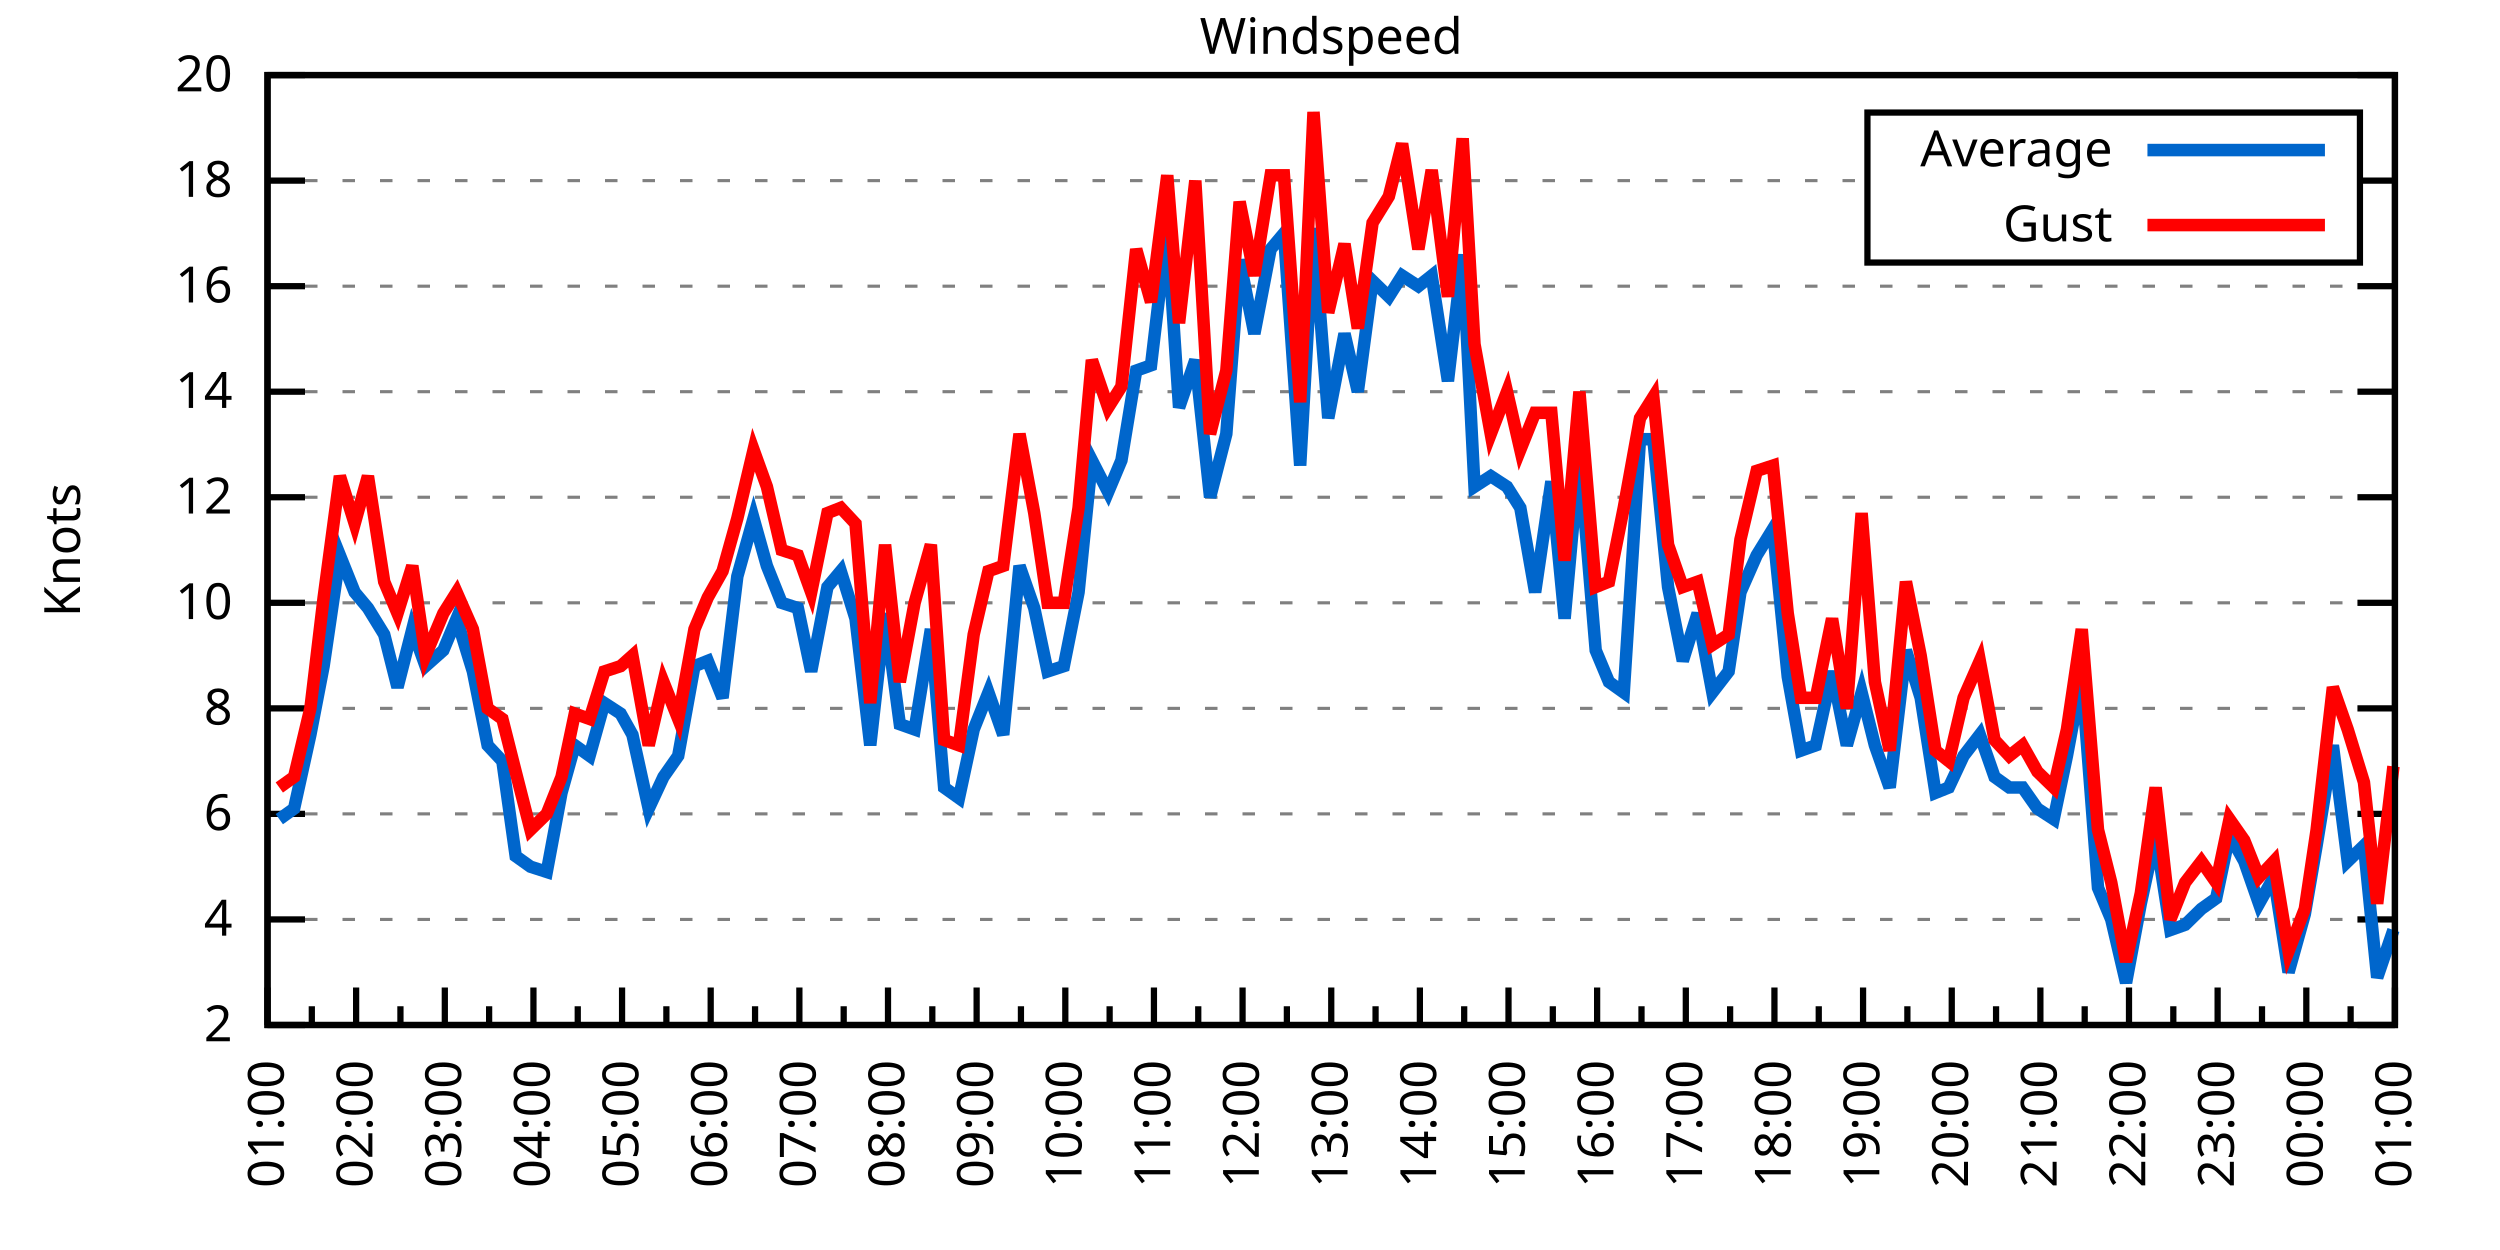
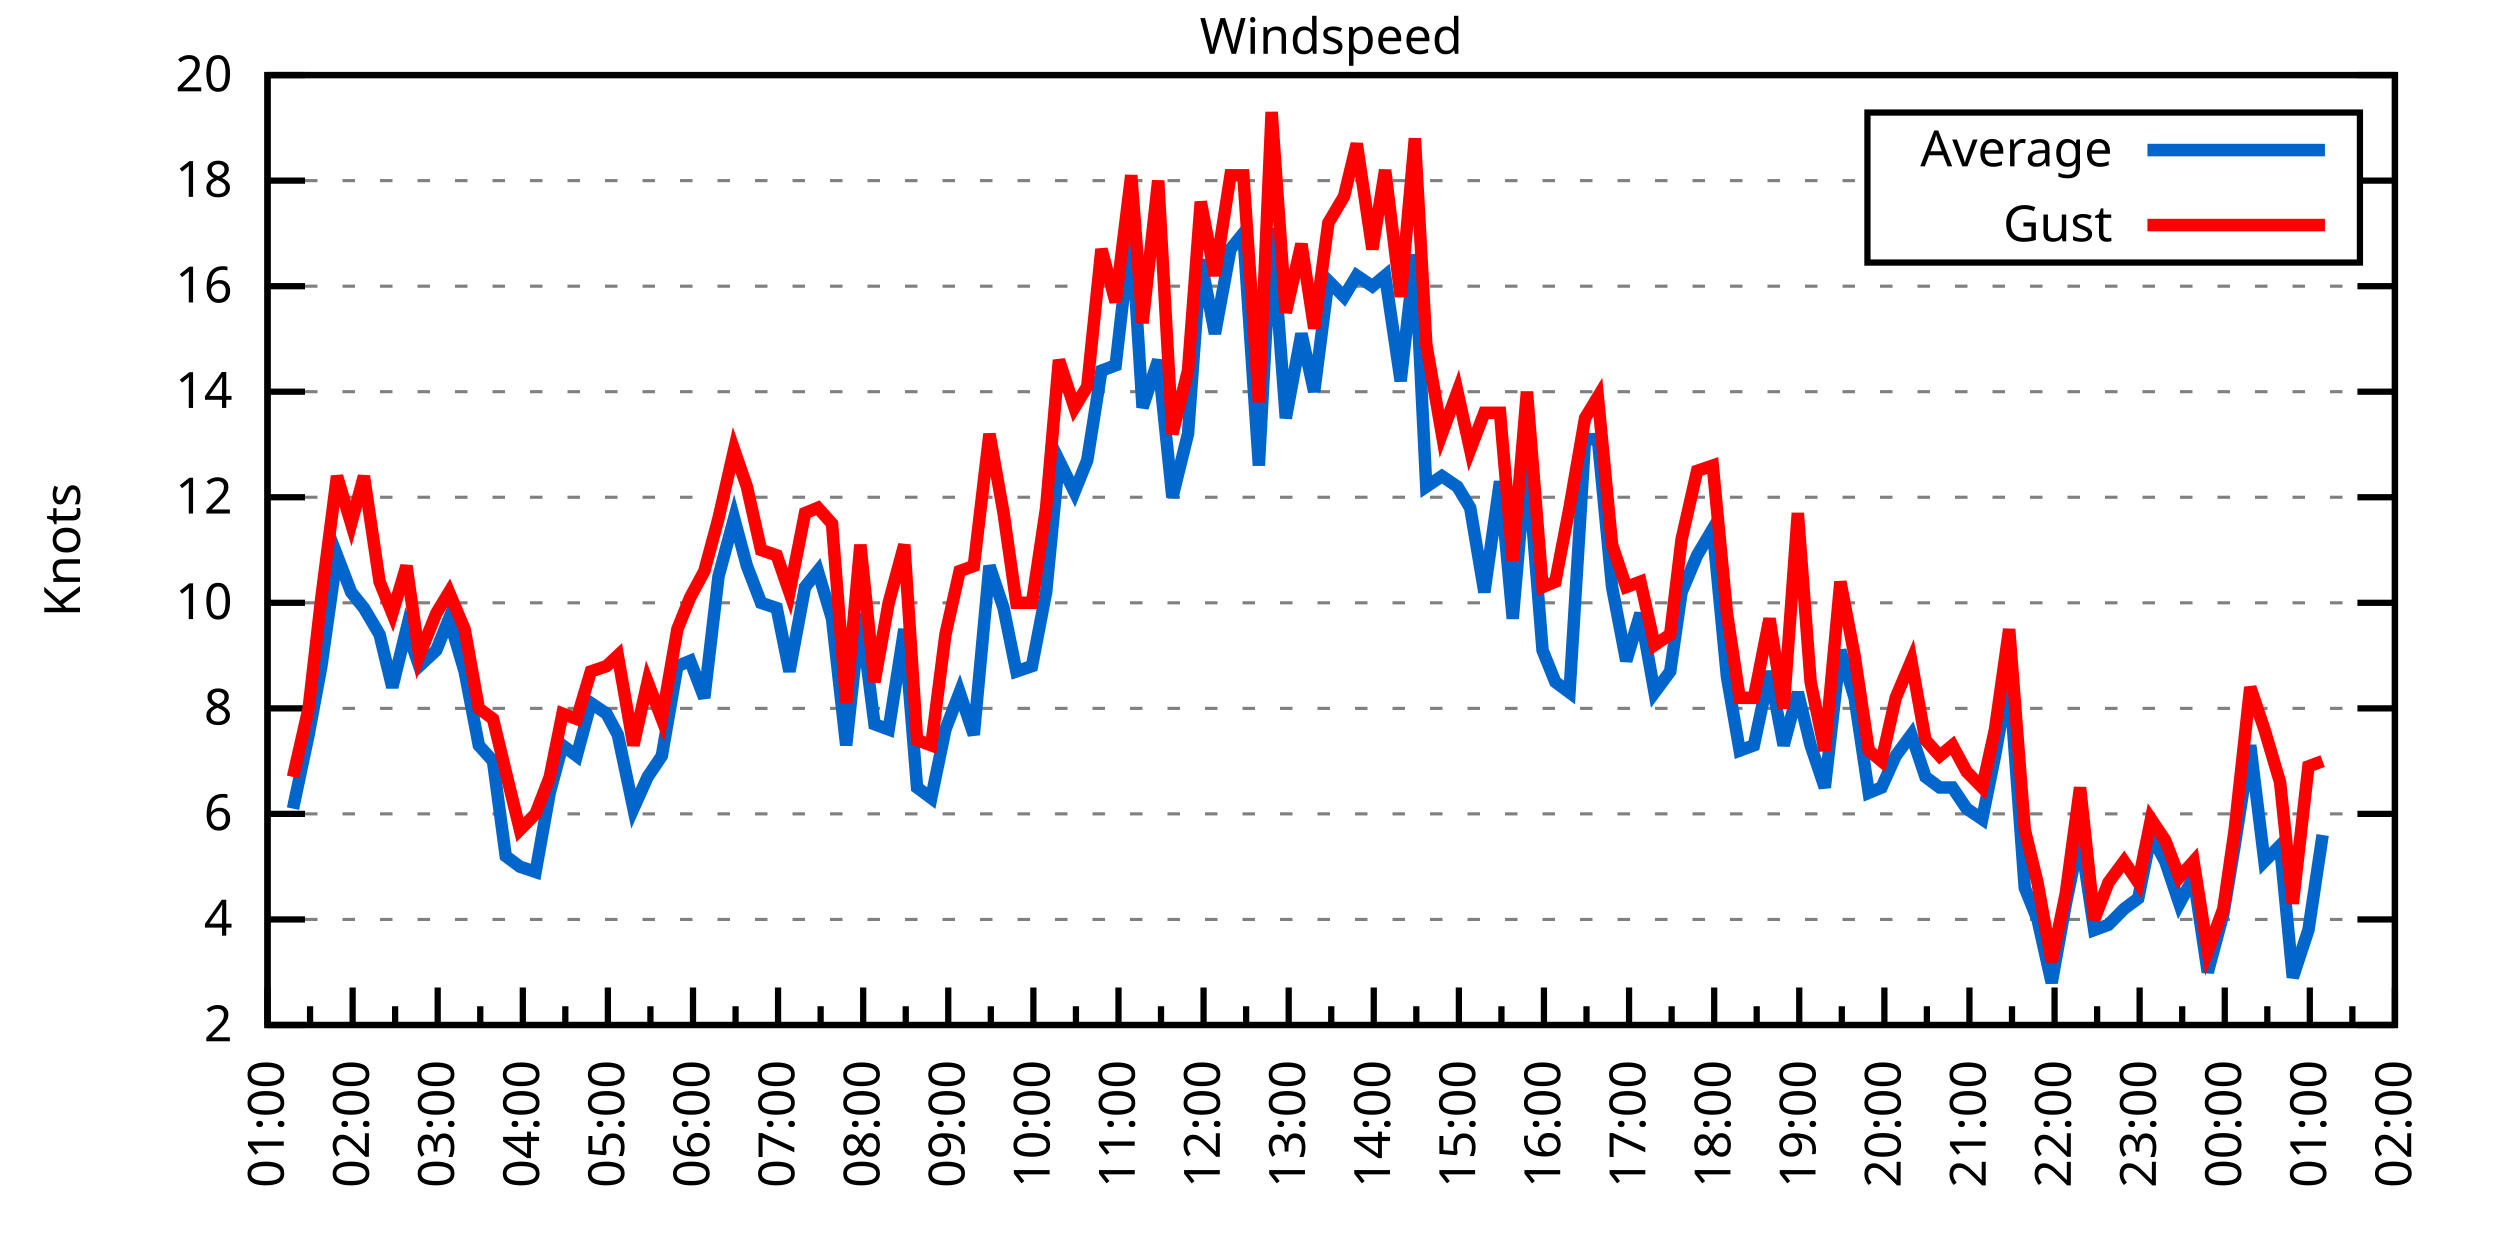
<svg xmlns="http://www.w3.org/2000/svg" xmlns:xlink="http://www.w3.org/1999/xlink" width="400" height="200" viewBox="0 0 400 200">
  <g id="gnuplot_canvas">
    <rect x="0" y="0" width="400" height="200" fill="none" />
    <defs>
      <circle id="gpDot" r="0.5" stroke-width="0.5" stroke="currentColor" />
      <path id="gpPt0" stroke-width="0.333" stroke="currentColor" d="M-1,0 h2 M0,-1 v2" />
      <path id="gpPt1" stroke-width="0.333" stroke="currentColor" d="M-1,-1 L1,1 M1,-1 L-1,1" />
      <path id="gpPt2" stroke-width="0.333" stroke="currentColor" d="M-1,0 L1,0 M0,-1 L0,1 M-1,-1 L1,1 M-1,1 L1,-1" />
      <rect id="gpPt3" stroke-width="0.333" stroke="currentColor" x="-1" y="-1" width="2" height="2" />
      <rect id="gpPt4" stroke-width="0.333" stroke="currentColor" fill="currentColor" x="-1" y="-1" width="2" height="2" />
      <circle id="gpPt5" stroke-width="0.333" stroke="currentColor" cx="0" cy="0" r="1" />
      <use xlink:href="#gpPt5" id="gpPt6" fill="currentColor" stroke="none" />
      <path id="gpPt7" stroke-width="0.333" stroke="currentColor" d="M0,-1.33 L-1.33,0.67 L1.33,0.67 z" />
      <use xlink:href="#gpPt7" id="gpPt8" fill="currentColor" stroke="none" />
      <use xlink:href="#gpPt7" id="gpPt9" stroke="currentColor" transform="rotate(180)" />
      <use xlink:href="#gpPt9" id="gpPt10" fill="currentColor" stroke="none" />
      <use xlink:href="#gpPt3" id="gpPt11" stroke="currentColor" transform="rotate(45)" />
      <use xlink:href="#gpPt11" id="gpPt12" fill="currentColor" stroke="none" />
      <path id="gpPt13" stroke-width="0.333" stroke="currentColor" d="M0,1.330 L1.265,0.411 L0.782,-1.067 L-0.782,-1.076 L-1.265,0.411 z" />
      <use xlink:href="#gpPt13" id="gpPt14" fill="currentColor" stroke="none" />
      <filter id="textbox" filterUnits="objectBoundingBox" x="0" y="0" height="1" width="1">
        <feFlood flood-color="white" flood-opacity="1" result="bgnd" />
        <feComposite in="SourceGraphic" in2="bgnd" operator="atop" />
      </filter>
      <filter id="greybox" filterUnits="objectBoundingBox" x="0" y="0" height="1" width="1">
        <feFlood flood-color="lightgrey" flood-opacity="1" result="grey" />
        <feComposite in="SourceGraphic" in2="grey" operator="atop" />
      </filter>
    </defs>
    <g fill="none" color="white" stroke="currentColor" stroke-width="1.00" stroke-linecap="butt" stroke-linejoin="miter">
</g>
    <g fill="none" color="black" stroke="currentColor" stroke-width="1.00" stroke-linecap="butt" stroke-linejoin="miter">
      <g stroke="none" shape-rendering="crispEdges">
        <polygon fill="rgb(255, 255, 255)" points="42.80,164.00 383.18,164.00 383.18,12.02 42.80,12.02 " />
      </g>
    </g>
    <g fill="none" color="black" stroke="currentColor" stroke-width="1.00" stroke-linecap="butt" stroke-linejoin="miter">
</g>
    <g fill="none" color="black" stroke="black" stroke-width="0.50" stroke-linecap="butt" stroke-linejoin="miter">
</g>
    <g fill="none" color="gray" stroke="currentColor" stroke-width="0.50" stroke-linecap="butt" stroke-linejoin="miter">
      <path stroke="gray" stroke-dasharray="2,4" class="gridline" d="M42.80,164.00 L383.19,164.00  " />
    </g>
    <g fill="none" color="gray" stroke="gray" stroke-width="1.00" stroke-linecap="butt" stroke-linejoin="miter">
</g>
    <g fill="none" color="black" stroke="currentColor" stroke-width="1.00" stroke-linecap="butt" stroke-linejoin="miter">
      <path stroke="black" d="M42.80,164.00 L48.80,164.00 M383.19,164.00 L377.19,164.00  " />
      <g transform="translate(37.20,166.60)" stroke="none" fill="black" font-family="Sans" font-size="8.00" text-anchor="end">
        <text>
          <tspan font-family="Sans"> 2</tspan>
        </text>
      </g>
    </g>
    <g fill="none" color="black" stroke="currentColor" stroke-width="1.00" stroke-linecap="butt" stroke-linejoin="miter">
</g>
    <g fill="none" color="black" stroke="black" stroke-width="0.50" stroke-linecap="butt" stroke-linejoin="miter">
</g>
    <g fill="none" color="gray" stroke="currentColor" stroke-width="0.50" stroke-linecap="butt" stroke-linejoin="miter">
      <path stroke="gray" stroke-dasharray="2,4" class="gridline" d="M42.80,147.11 L383.19,147.11  " />
    </g>
    <g fill="none" color="gray" stroke="gray" stroke-width="1.00" stroke-linecap="butt" stroke-linejoin="miter">
</g>
    <g fill="none" color="black" stroke="currentColor" stroke-width="1.00" stroke-linecap="butt" stroke-linejoin="miter">
      <path stroke="black" d="M42.80,147.11 L48.80,147.11 M383.19,147.11 L377.19,147.11  " />
      <g transform="translate(37.20,149.71)" stroke="none" fill="black" font-family="Sans" font-size="8.00" text-anchor="end">
        <text>
          <tspan font-family="Sans"> 4</tspan>
        </text>
      </g>
    </g>
    <g fill="none" color="black" stroke="currentColor" stroke-width="1.00" stroke-linecap="butt" stroke-linejoin="miter">
</g>
    <g fill="none" color="black" stroke="black" stroke-width="0.50" stroke-linecap="butt" stroke-linejoin="miter">
</g>
    <g fill="none" color="gray" stroke="currentColor" stroke-width="0.50" stroke-linecap="butt" stroke-linejoin="miter">
      <path stroke="gray" stroke-dasharray="2,4" class="gridline" d="M42.80,130.22 L383.19,130.22  " />
    </g>
    <g fill="none" color="gray" stroke="gray" stroke-width="1.00" stroke-linecap="butt" stroke-linejoin="miter">
</g>
    <g fill="none" color="black" stroke="currentColor" stroke-width="1.00" stroke-linecap="butt" stroke-linejoin="miter">
      <path stroke="black" d="M42.80,130.22 L48.80,130.22 M383.19,130.22 L377.19,130.22  " />
      <g transform="translate(37.20,132.82)" stroke="none" fill="black" font-family="Sans" font-size="8.00" text-anchor="end">
        <text>
          <tspan font-family="Sans"> 6</tspan>
        </text>
      </g>
    </g>
    <g fill="none" color="black" stroke="currentColor" stroke-width="1.00" stroke-linecap="butt" stroke-linejoin="miter">
</g>
    <g fill="none" color="black" stroke="black" stroke-width="0.50" stroke-linecap="butt" stroke-linejoin="miter">
</g>
    <g fill="none" color="gray" stroke="currentColor" stroke-width="0.50" stroke-linecap="butt" stroke-linejoin="miter">
      <path stroke="gray" stroke-dasharray="2,4" class="gridline" d="M42.80,113.34 L383.19,113.34  " />
    </g>
    <g fill="none" color="gray" stroke="gray" stroke-width="1.00" stroke-linecap="butt" stroke-linejoin="miter">
</g>
    <g fill="none" color="black" stroke="currentColor" stroke-width="1.00" stroke-linecap="butt" stroke-linejoin="miter">
      <path stroke="black" d="M42.80,113.34 L48.80,113.34 M383.19,113.34 L377.19,113.34  " />
      <g transform="translate(37.20,115.94)" stroke="none" fill="black" font-family="Sans" font-size="8.00" text-anchor="end">
        <text>
          <tspan font-family="Sans"> 8</tspan>
        </text>
      </g>
    </g>
    <g fill="none" color="black" stroke="currentColor" stroke-width="1.00" stroke-linecap="butt" stroke-linejoin="miter">
</g>
    <g fill="none" color="black" stroke="black" stroke-width="0.50" stroke-linecap="butt" stroke-linejoin="miter">
</g>
    <g fill="none" color="gray" stroke="currentColor" stroke-width="0.50" stroke-linecap="butt" stroke-linejoin="miter">
      <path stroke="gray" stroke-dasharray="2,4" class="gridline" d="M42.80,96.45 L383.19,96.45  " />
    </g>
    <g fill="none" color="gray" stroke="gray" stroke-width="1.00" stroke-linecap="butt" stroke-linejoin="miter">
</g>
    <g fill="none" color="black" stroke="currentColor" stroke-width="1.00" stroke-linecap="butt" stroke-linejoin="miter">
      <path stroke="black" d="M42.80,96.45 L48.80,96.45 M383.19,96.45 L377.19,96.45  " />
      <g transform="translate(37.20,99.05)" stroke="none" fill="black" font-family="Sans" font-size="8.00" text-anchor="end">
        <text>
          <tspan font-family="Sans"> 10</tspan>
        </text>
      </g>
    </g>
    <g fill="none" color="black" stroke="currentColor" stroke-width="1.00" stroke-linecap="butt" stroke-linejoin="miter">
</g>
    <g fill="none" color="black" stroke="black" stroke-width="0.50" stroke-linecap="butt" stroke-linejoin="miter">
</g>
    <g fill="none" color="gray" stroke="currentColor" stroke-width="0.50" stroke-linecap="butt" stroke-linejoin="miter">
      <path stroke="gray" stroke-dasharray="2,4" class="gridline" d="M42.80,79.56 L383.19,79.56  " />
    </g>
    <g fill="none" color="gray" stroke="gray" stroke-width="1.00" stroke-linecap="butt" stroke-linejoin="miter">
</g>
    <g fill="none" color="black" stroke="currentColor" stroke-width="1.00" stroke-linecap="butt" stroke-linejoin="miter">
      <path stroke="black" d="M42.80,79.56 L48.80,79.56 M383.19,79.56 L377.19,79.56  " />
      <g transform="translate(37.20,82.16)" stroke="none" fill="black" font-family="Sans" font-size="8.00" text-anchor="end">
        <text>
          <tspan font-family="Sans"> 12</tspan>
        </text>
      </g>
    </g>
    <g fill="none" color="black" stroke="currentColor" stroke-width="1.00" stroke-linecap="butt" stroke-linejoin="miter">
</g>
    <g fill="none" color="black" stroke="black" stroke-width="0.50" stroke-linecap="butt" stroke-linejoin="miter">
</g>
    <g fill="none" color="gray" stroke="currentColor" stroke-width="0.50" stroke-linecap="butt" stroke-linejoin="miter">
      <path stroke="gray" stroke-dasharray="2,4" class="gridline" d="M42.80,62.67 L383.19,62.67  " />
    </g>
    <g fill="none" color="gray" stroke="gray" stroke-width="1.00" stroke-linecap="butt" stroke-linejoin="miter">
</g>
    <g fill="none" color="black" stroke="currentColor" stroke-width="1.00" stroke-linecap="butt" stroke-linejoin="miter">
      <path stroke="black" d="M42.80,62.67 L48.80,62.67 M383.19,62.67 L377.19,62.67  " />
      <g transform="translate(37.20,65.27)" stroke="none" fill="black" font-family="Sans" font-size="8.00" text-anchor="end">
        <text>
          <tspan font-family="Sans"> 14</tspan>
        </text>
      </g>
    </g>
    <g fill="none" color="black" stroke="currentColor" stroke-width="1.00" stroke-linecap="butt" stroke-linejoin="miter">
</g>
    <g fill="none" color="black" stroke="black" stroke-width="0.50" stroke-linecap="butt" stroke-linejoin="miter">
</g>
    <g fill="none" color="gray" stroke="currentColor" stroke-width="0.50" stroke-linecap="butt" stroke-linejoin="miter">
      <path stroke="gray" stroke-dasharray="2,4" class="gridline" d="M42.80,45.79 L383.19,45.79  " />
    </g>
    <g fill="none" color="gray" stroke="gray" stroke-width="1.00" stroke-linecap="butt" stroke-linejoin="miter">
</g>
    <g fill="none" color="black" stroke="currentColor" stroke-width="1.00" stroke-linecap="butt" stroke-linejoin="miter">
      <path stroke="black" d="M42.80,45.79 L48.80,45.79 M383.19,45.79 L377.19,45.79  " />
      <g transform="translate(37.20,48.39)" stroke="none" fill="black" font-family="Sans" font-size="8.00" text-anchor="end">
        <text>
          <tspan font-family="Sans"> 16</tspan>
        </text>
      </g>
    </g>
    <g fill="none" color="black" stroke="currentColor" stroke-width="1.00" stroke-linecap="butt" stroke-linejoin="miter">
</g>
    <g fill="none" color="black" stroke="black" stroke-width="0.50" stroke-linecap="butt" stroke-linejoin="miter">
</g>
    <g fill="none" color="gray" stroke="currentColor" stroke-width="0.50" stroke-linecap="butt" stroke-linejoin="miter">
      <path stroke="gray" stroke-dasharray="2,4" class="gridline" d="M42.80,28.90 L298.79,28.90 M377.59,28.90 L383.19,28.90  " />
    </g>
    <g fill="none" color="gray" stroke="gray" stroke-width="1.00" stroke-linecap="butt" stroke-linejoin="miter">
</g>
    <g fill="none" color="black" stroke="currentColor" stroke-width="1.00" stroke-linecap="butt" stroke-linejoin="miter">
      <path stroke="black" d="M42.80,28.90 L48.80,28.90 M383.19,28.90 L377.19,28.90  " />
      <g transform="translate(37.20,31.50)" stroke="none" fill="black" font-family="Sans" font-size="8.00" text-anchor="end">
        <text>
          <tspan font-family="Sans"> 18</tspan>
        </text>
      </g>
    </g>
    <g fill="none" color="black" stroke="currentColor" stroke-width="1.00" stroke-linecap="butt" stroke-linejoin="miter">
</g>
    <g fill="none" color="black" stroke="black" stroke-width="0.50" stroke-linecap="butt" stroke-linejoin="miter">
</g>
    <g fill="none" color="gray" stroke="currentColor" stroke-width="0.50" stroke-linecap="butt" stroke-linejoin="miter">
      <path stroke="gray" stroke-dasharray="2,4" class="gridline" d="M42.80,12.01 L383.19,12.01  " />
    </g>
    <g fill="none" color="gray" stroke="gray" stroke-width="1.00" stroke-linecap="butt" stroke-linejoin="miter">
</g>
    <g fill="none" color="black" stroke="currentColor" stroke-width="1.00" stroke-linecap="butt" stroke-linejoin="miter">
      <path stroke="black" d="M42.80,12.01 L48.80,12.01 M383.19,12.01 L377.19,12.01  " />
      <g transform="translate(37.20,14.61)" stroke="none" fill="black" font-family="Sans" font-size="8.00" text-anchor="end">
        <text>
          <tspan font-family="Sans"> 20</tspan>
        </text>
      </g>
    </g>
    <g fill="none" color="black" stroke="currentColor" stroke-width="1.00" stroke-linecap="butt" stroke-linejoin="miter">
      <path stroke="black" d="M42.80,164.00 L42.80,158.00  " />
      <g transform="translate(45.40,169.60) rotate(270)" stroke="none" fill="black" font-family="Sans" font-size="8.00" text-anchor="end">
        <text>
          <tspan font-family="Sans">01:00</tspan>
        </text>
      </g>
    </g>
    <g fill="none" color="black" stroke="currentColor" stroke-width="1.00" stroke-linecap="butt" stroke-linejoin="miter">
-       <path stroke="black" d="M49.89,164.00 L49.89,161.00 M56.98,164.00 L56.98,158.00  " />
-       <g transform="translate(59.58,169.60) rotate(270)" stroke="none" fill="black" font-family="Sans" font-size="8.00" text-anchor="end">
+       <path stroke="black" d="M49.61,164.00 L49.61,161.00 M56.42,164.00 L56.42,158.00  " />
+       <g transform="translate(59.02,169.60) rotate(270)" stroke="none" fill="black" font-family="Sans" font-size="8.00" text-anchor="end">
        <text>
          <tspan font-family="Sans">02:00</tspan>
        </text>
      </g>
    </g>
    <g fill="none" color="black" stroke="currentColor" stroke-width="1.00" stroke-linecap="butt" stroke-linejoin="miter">
-       <path stroke="black" d="M64.07,164.00 L64.07,161.00 M71.17,164.00 L71.17,158.00  " />
-       <g transform="translate(73.77,169.60) rotate(270)" stroke="none" fill="black" font-family="Sans" font-size="8.00" text-anchor="end">
+       <path stroke="black" d="M63.22,164.00 L63.22,161.00 M70.03,164.00 L70.03,158.00  " />
+       <g transform="translate(72.63,169.60) rotate(270)" stroke="none" fill="black" font-family="Sans" font-size="8.00" text-anchor="end">
        <text>
          <tspan font-family="Sans">03:00</tspan>
        </text>
      </g>
    </g>
    <g fill="none" color="black" stroke="currentColor" stroke-width="1.00" stroke-linecap="butt" stroke-linejoin="miter">
-       <path stroke="black" d="M78.26,164.00 L78.26,161.00 M85.35,164.00 L85.35,158.00  " />
-       <g transform="translate(87.95,169.60) rotate(270)" stroke="none" fill="black" font-family="Sans" font-size="8.00" text-anchor="end">
+       <path stroke="black" d="M76.84,164.00 L76.84,161.00 M83.65,164.00 L83.65,158.00  " />
+       <g transform="translate(86.25,169.60) rotate(270)" stroke="none" fill="black" font-family="Sans" font-size="8.00" text-anchor="end">
        <text>
          <tspan font-family="Sans">04:00</tspan>
        </text>
      </g>
    </g>
    <g fill="none" color="black" stroke="currentColor" stroke-width="1.00" stroke-linecap="butt" stroke-linejoin="miter">
-       <path stroke="black" d="M92.44,164.00 L92.44,161.00 M99.53,164.00 L99.53,158.00  " />
-       <g transform="translate(102.13,169.60) rotate(270)" stroke="none" fill="black" font-family="Sans" font-size="8.00" text-anchor="end">
+       <path stroke="black" d="M90.45,164.00 L90.45,161.00 M97.26,164.00 L97.26,158.00  " />
+       <g transform="translate(99.86,169.60) rotate(270)" stroke="none" fill="black" font-family="Sans" font-size="8.00" text-anchor="end">
        <text>
          <tspan font-family="Sans">05:00</tspan>
        </text>
      </g>
    </g>
    <g fill="none" color="black" stroke="currentColor" stroke-width="1.00" stroke-linecap="butt" stroke-linejoin="miter">
-       <path stroke="black" d="M106.62,164.00 L106.62,161.00 M113.71,164.00 L113.71,158.00  " />
-       <g transform="translate(116.31,169.60) rotate(270)" stroke="none" fill="black" font-family="Sans" font-size="8.00" text-anchor="end">
+       <path stroke="black" d="M104.07,164.00 L104.07,161.00 M110.88,164.00 L110.88,158.00  " />
+       <g transform="translate(113.48,169.60) rotate(270)" stroke="none" fill="black" font-family="Sans" font-size="8.00" text-anchor="end">
        <text>
          <tspan font-family="Sans">06:00</tspan>
        </text>
      </g>
    </g>
    <g fill="none" color="black" stroke="currentColor" stroke-width="1.00" stroke-linecap="butt" stroke-linejoin="miter">
-       <path stroke="black" d="M120.81,164.00 L120.81,161.00 M127.90,164.00 L127.90,158.00  " />
-       <g transform="translate(130.50,169.60) rotate(270)" stroke="none" fill="black" font-family="Sans" font-size="8.00" text-anchor="end">
+       <path stroke="black" d="M117.69,164.00 L117.69,161.00 M124.49,164.00 L124.49,158.00  " />
+       <g transform="translate(127.09,169.60) rotate(270)" stroke="none" fill="black" font-family="Sans" font-size="8.00" text-anchor="end">
        <text>
          <tspan font-family="Sans">07:00</tspan>
        </text>
      </g>
    </g>
    <g fill="none" color="black" stroke="currentColor" stroke-width="1.00" stroke-linecap="butt" stroke-linejoin="miter">
-       <path stroke="black" d="M134.99,164.00 L134.99,161.00 M142.08,164.00 L142.08,158.00  " />
-       <g transform="translate(144.68,169.60) rotate(270)" stroke="none" fill="black" font-family="Sans" font-size="8.00" text-anchor="end">
+       <path stroke="black" d="M131.30,164.00 L131.30,161.00 M138.11,164.00 L138.11,158.00  " />
+       <g transform="translate(140.71,169.60) rotate(270)" stroke="none" fill="black" font-family="Sans" font-size="8.00" text-anchor="end">
        <text>
          <tspan font-family="Sans">08:00</tspan>
        </text>
      </g>
    </g>
    <g fill="none" color="black" stroke="currentColor" stroke-width="1.00" stroke-linecap="butt" stroke-linejoin="miter">
-       <path stroke="black" d="M149.17,164.00 L149.17,161.00 M156.26,164.00 L156.26,158.00  " />
-       <g transform="translate(158.86,169.60) rotate(270)" stroke="none" fill="black" font-family="Sans" font-size="8.00" text-anchor="end">
+       <path stroke="black" d="M144.92,164.00 L144.92,161.00 M151.72,164.00 L151.72,158.00  " />
+       <g transform="translate(154.32,169.60) rotate(270)" stroke="none" fill="black" font-family="Sans" font-size="8.00" text-anchor="end">
        <text>
          <tspan font-family="Sans">09:00</tspan>
        </text>
      </g>
    </g>
    <g fill="none" color="black" stroke="currentColor" stroke-width="1.00" stroke-linecap="butt" stroke-linejoin="miter">
-       <path stroke="black" d="M163.35,164.00 L163.35,161.00 M170.45,164.00 L170.45,158.00  " />
-       <g transform="translate(173.05,169.60) rotate(270)" stroke="none" fill="black" font-family="Sans" font-size="8.00" text-anchor="end">
+       <path stroke="black" d="M158.53,164.00 L158.53,161.00 M165.34,164.00 L165.34,158.00  " />
+       <g transform="translate(167.94,169.60) rotate(270)" stroke="none" fill="black" font-family="Sans" font-size="8.00" text-anchor="end">
        <text>
          <tspan font-family="Sans">10:00</tspan>
        </text>
      </g>
    </g>
    <g fill="none" color="black" stroke="currentColor" stroke-width="1.00" stroke-linecap="butt" stroke-linejoin="miter">
-       <path stroke="black" d="M177.54,164.00 L177.54,161.00 M184.63,164.00 L184.63,158.00  " />
-       <g transform="translate(187.23,169.60) rotate(270)" stroke="none" fill="black" font-family="Sans" font-size="8.00" text-anchor="end">
+       <path stroke="black" d="M172.15,164.00 L172.15,161.00 M178.96,164.00 L178.96,158.00  " />
+       <g transform="translate(181.56,169.60) rotate(270)" stroke="none" fill="black" font-family="Sans" font-size="8.00" text-anchor="end">
        <text>
          <tspan font-family="Sans">11:00</tspan>
        </text>
      </g>
    </g>
    <g fill="none" color="black" stroke="currentColor" stroke-width="1.00" stroke-linecap="butt" stroke-linejoin="miter">
-       <path stroke="black" d="M191.72,164.00 L191.72,161.00 M198.81,164.00 L198.81,158.00  " />
-       <g transform="translate(201.41,169.60) rotate(270)" stroke="none" fill="black" font-family="Sans" font-size="8.00" text-anchor="end">
+       <path stroke="black" d="M185.76,164.00 L185.76,161.00 M192.57,164.00 L192.57,158.00  " />
+       <g transform="translate(195.17,169.60) rotate(270)" stroke="none" fill="black" font-family="Sans" font-size="8.00" text-anchor="end">
        <text>
          <tspan font-family="Sans">12:00</tspan>
        </text>
      </g>
    </g>
    <g fill="none" color="black" stroke="currentColor" stroke-width="1.00" stroke-linecap="butt" stroke-linejoin="miter">
-       <path stroke="black" d="M205.90,164.00 L205.90,161.00 M213.00,164.00 L213.00,158.00  " />
-       <g transform="translate(215.60,169.60) rotate(270)" stroke="none" fill="black" font-family="Sans" font-size="8.00" text-anchor="end">
+       <path stroke="black" d="M199.38,164.00 L199.38,161.00 M206.19,164.00 L206.19,158.00  " />
+       <g transform="translate(208.79,169.60) rotate(270)" stroke="none" fill="black" font-family="Sans" font-size="8.00" text-anchor="end">
        <text>
          <tspan font-family="Sans">13:00</tspan>
        </text>
      </g>
    </g>
    <g fill="none" color="black" stroke="currentColor" stroke-width="1.00" stroke-linecap="butt" stroke-linejoin="miter">
-       <path stroke="black" d="M220.09,164.00 L220.09,161.00 M227.18,164.00 L227.18,158.00  " />
-       <g transform="translate(229.78,169.60) rotate(270)" stroke="none" fill="black" font-family="Sans" font-size="8.00" text-anchor="end">
+       <path stroke="black" d="M213.00,164.00 L213.00,161.00 M219.80,164.00 L219.80,158.00  " />
+       <g transform="translate(222.40,169.60) rotate(270)" stroke="none" fill="black" font-family="Sans" font-size="8.00" text-anchor="end">
        <text>
          <tspan font-family="Sans">14:00</tspan>
        </text>
      </g>
    </g>
    <g fill="none" color="black" stroke="currentColor" stroke-width="1.00" stroke-linecap="butt" stroke-linejoin="miter">
-       <path stroke="black" d="M234.27,164.00 L234.27,161.00 M241.36,164.00 L241.36,158.00  " />
-       <g transform="translate(243.96,169.60) rotate(270)" stroke="none" fill="black" font-family="Sans" font-size="8.00" text-anchor="end">
+       <path stroke="black" d="M226.61,164.00 L226.61,161.00 M233.42,164.00 L233.42,158.00  " />
+       <g transform="translate(236.02,169.60) rotate(270)" stroke="none" fill="black" font-family="Sans" font-size="8.00" text-anchor="end">
        <text>
          <tspan font-family="Sans">15:00</tspan>
        </text>
      </g>
    </g>
    <g fill="none" color="black" stroke="currentColor" stroke-width="1.00" stroke-linecap="butt" stroke-linejoin="miter">
-       <path stroke="black" d="M248.45,164.00 L248.45,161.00 M255.54,164.00 L255.54,158.00  " />
-       <g transform="translate(258.14,169.60) rotate(270)" stroke="none" fill="black" font-family="Sans" font-size="8.00" text-anchor="end">
+       <path stroke="black" d="M240.23,164.00 L240.23,161.00 M247.03,164.00 L247.03,158.00  " />
+       <g transform="translate(249.63,169.60) rotate(270)" stroke="none" fill="black" font-family="Sans" font-size="8.00" text-anchor="end">
        <text>
          <tspan font-family="Sans">16:00</tspan>
        </text>
      </g>
    </g>
    <g fill="none" color="black" stroke="currentColor" stroke-width="1.00" stroke-linecap="butt" stroke-linejoin="miter">
-       <path stroke="black" d="M262.64,164.00 L262.64,161.00 M269.73,164.00 L269.73,158.00  " />
-       <g transform="translate(272.33,169.60) rotate(270)" stroke="none" fill="black" font-family="Sans" font-size="8.00" text-anchor="end">
+       <path stroke="black" d="M253.84,164.00 L253.84,161.00 M260.65,164.00 L260.65,158.00  " />
+       <g transform="translate(263.25,169.60) rotate(270)" stroke="none" fill="black" font-family="Sans" font-size="8.00" text-anchor="end">
        <text>
          <tspan font-family="Sans">17:00</tspan>
        </text>
      </g>
    </g>
    <g fill="none" color="black" stroke="currentColor" stroke-width="1.00" stroke-linecap="butt" stroke-linejoin="miter">
-       <path stroke="black" d="M276.82,164.00 L276.82,161.00 M283.91,164.00 L283.91,158.00  " />
-       <g transform="translate(286.51,169.60) rotate(270)" stroke="none" fill="black" font-family="Sans" font-size="8.00" text-anchor="end">
+       <path stroke="black" d="M267.46,164.00 L267.46,161.00 M274.27,164.00 L274.27,158.00  " />
+       <g transform="translate(276.87,169.60) rotate(270)" stroke="none" fill="black" font-family="Sans" font-size="8.00" text-anchor="end">
        <text>
          <tspan font-family="Sans">18:00</tspan>
        </text>
      </g>
    </g>
    <g fill="none" color="black" stroke="currentColor" stroke-width="1.00" stroke-linecap="butt" stroke-linejoin="miter">
-       <path stroke="black" d="M291.00,164.00 L291.00,161.00 M298.09,164.00 L298.09,158.00  " />
-       <g transform="translate(300.69,169.60) rotate(270)" stroke="none" fill="black" font-family="Sans" font-size="8.00" text-anchor="end">
+       <path stroke="black" d="M281.07,164.00 L281.07,161.00 M287.88,164.00 L287.88,158.00  " />
+       <g transform="translate(290.48,169.60) rotate(270)" stroke="none" fill="black" font-family="Sans" font-size="8.00" text-anchor="end">
        <text>
          <tspan font-family="Sans">19:00</tspan>
        </text>
      </g>
    </g>
    <g fill="none" color="black" stroke="currentColor" stroke-width="1.00" stroke-linecap="butt" stroke-linejoin="miter">
-       <path stroke="black" d="M305.18,164.00 L305.18,161.00 M312.28,164.00 L312.28,158.00  " />
-       <g transform="translate(314.88,169.60) rotate(270)" stroke="none" fill="black" font-family="Sans" font-size="8.00" text-anchor="end">
+       <path stroke="black" d="M294.69,164.00 L294.69,161.00 M301.50,164.00 L301.50,158.00  " />
+       <g transform="translate(304.10,169.60) rotate(270)" stroke="none" fill="black" font-family="Sans" font-size="8.00" text-anchor="end">
        <text>
          <tspan font-family="Sans">20:00</tspan>
        </text>
      </g>
    </g>
    <g fill="none" color="black" stroke="currentColor" stroke-width="1.00" stroke-linecap="butt" stroke-linejoin="miter">
-       <path stroke="black" d="M319.37,164.00 L319.37,161.00 M326.46,164.00 L326.46,158.00  " />
-       <g transform="translate(329.06,169.60) rotate(270)" stroke="none" fill="black" font-family="Sans" font-size="8.00" text-anchor="end">
+       <path stroke="black" d="M308.30,164.00 L308.30,161.00 M315.11,164.00 L315.11,158.00  " />
+       <g transform="translate(317.71,169.60) rotate(270)" stroke="none" fill="black" font-family="Sans" font-size="8.00" text-anchor="end">
        <text>
          <tspan font-family="Sans">21:00</tspan>
        </text>
      </g>
    </g>
    <g fill="none" color="black" stroke="currentColor" stroke-width="1.00" stroke-linecap="butt" stroke-linejoin="miter">
-       <path stroke="black" d="M333.55,164.00 L333.55,161.00 M340.64,164.00 L340.64,158.00  " />
-       <g transform="translate(343.24,169.60) rotate(270)" stroke="none" fill="black" font-family="Sans" font-size="8.00" text-anchor="end">
+       <path stroke="black" d="M321.92,164.00 L321.92,161.00 M328.73,164.00 L328.73,158.00  " />
+       <g transform="translate(331.33,169.60) rotate(270)" stroke="none" fill="black" font-family="Sans" font-size="8.00" text-anchor="end">
        <text>
          <tspan font-family="Sans">22:00</tspan>
        </text>
      </g>
    </g>
    <g fill="none" color="black" stroke="currentColor" stroke-width="1.00" stroke-linecap="butt" stroke-linejoin="miter">
-       <path stroke="black" d="M347.73,164.00 L347.73,161.00 M354.82,164.00 L354.82,158.00  " />
-       <g transform="translate(357.42,169.60) rotate(270)" stroke="none" fill="black" font-family="Sans" font-size="8.00" text-anchor="end">
+       <path stroke="black" d="M335.54,164.00 L335.54,161.00 M342.34,164.00 L342.34,158.00  " />
+       <g transform="translate(344.94,169.60) rotate(270)" stroke="none" fill="black" font-family="Sans" font-size="8.00" text-anchor="end">
        <text>
          <tspan font-family="Sans">23:00</tspan>
        </text>
      </g>
    </g>
    <g fill="none" color="black" stroke="currentColor" stroke-width="1.00" stroke-linecap="butt" stroke-linejoin="miter">
-       <path stroke="black" d="M361.92,164.00 L361.92,161.00 M369.01,164.00 L369.01,158.00  " />
-       <g transform="translate(371.61,169.60) rotate(270)" stroke="none" fill="black" font-family="Sans" font-size="8.00" text-anchor="end">
+       <path stroke="black" d="M349.15,164.00 L349.15,161.00 M355.96,164.00 L355.96,158.00  " />
+       <g transform="translate(358.56,169.60) rotate(270)" stroke="none" fill="black" font-family="Sans" font-size="8.00" text-anchor="end">
        <text>
          <tspan font-family="Sans">00:00</tspan>
        </text>
      </g>
    </g>
    <g fill="none" color="black" stroke="currentColor" stroke-width="1.00" stroke-linecap="butt" stroke-linejoin="miter">
-       <path stroke="black" d="M376.10,164.00 L376.10,161.00 M383.19,164.00 L383.19,158.00  " />
+       <path stroke="black" d="M362.77,164.00 L362.77,161.00 M369.57,164.00 L369.57,158.00  " />
+       <g transform="translate(372.17,169.60) rotate(270)" stroke="none" fill="black" font-family="Sans" font-size="8.00" text-anchor="end">
+         <text>
+           <tspan font-family="Sans">01:00</tspan>
+         </text>
+       </g>
+     </g>
+     <g fill="none" color="black" stroke="currentColor" stroke-width="1.00" stroke-linecap="butt" stroke-linejoin="miter">
+       <path stroke="black" d="M376.38,164.00 L376.38,161.00 M383.19,164.00 L383.19,158.00  " />
      <g transform="translate(385.79,169.60) rotate(270)" stroke="none" fill="black" font-family="Sans" font-size="8.00" text-anchor="end">
        <text>
-           <tspan font-family="Sans">01:00</tspan>
+           <tspan font-family="Sans">02:00</tspan>
        </text>
      </g>
    </g>
    <g fill="none" color="black" stroke="currentColor" stroke-width="1.00" stroke-linecap="butt" stroke-linejoin="miter">
</g>
    <g fill="none" color="black" stroke="currentColor" stroke-width="1.00" stroke-linecap="butt" stroke-linejoin="miter">
      <path stroke="black" d="M42.80,12.01 L42.80,164.00 L383.19,164.00 L383.19,12.01 L42.80,12.01 Z  " />
    </g>
    <g fill="none" color="black" stroke="currentColor" stroke-width="1.00" stroke-linecap="butt" stroke-linejoin="miter">
      <g transform="translate(12.80,88.01) rotate(270)" stroke="none" fill="black" font-family="Sans" font-size="8.00" text-anchor="middle">
        <text>
          <tspan font-family="Sans">Knots</tspan>
        </text>
      </g>
    </g>
    <g fill="none" color="black" stroke="currentColor" stroke-width="1.00" stroke-linecap="butt" stroke-linejoin="miter">
</g>
    <g fill="none" color="black" stroke="currentColor" stroke-width="1.00" stroke-linecap="butt" stroke-linejoin="miter">
      <path stroke="black" d="M298.79,42.01 L298.79,18.01 L377.59,18.01 L377.59,42.01 L298.79,42.01 Z  " />
    </g>
    <g id="Windspeed_plot_1">
      <g fill="none" color="white" stroke="black" stroke-width="2.00" stroke-linecap="butt" stroke-linejoin="miter">
</g>
      <g fill="none" color="black" stroke="currentColor" stroke-width="2.00" stroke-linecap="butt" stroke-linejoin="miter">
        <g transform="translate(337.99,26.61)" stroke="none" fill="black" font-family="Sans" font-size="8.00" text-anchor="end">
          <text>
            <tspan font-family="Sans">Average</tspan>
          </text>
        </g>
      </g>
      <g fill="none" color="black" stroke="currentColor" stroke-width="2.00" stroke-linecap="butt" stroke-linejoin="miter">
-         <path stroke="rgb(  0, 102, 204)" d="M343.59,24.01 L371.99,24.01 M44.69,131.07 L47.05,129.38 L49.66,117.56 L51.78,106.58 L54.38,88.85 L56.75,94.76   L58.87,97.29 L61.47,101.52 L63.60,109.96 L65.97,100.67 L68.09,106.58 L70.93,104.05 L73.06,98.98 L75.66,107.43   L78.02,119.25 L80.38,121.78 L82.51,136.98 L84.88,138.67 L87.48,139.51 L89.84,126.85 L91.97,119.25 L94.33,120.94   L96.70,112.49 L99.30,114.18 L101.19,117.56 L103.79,129.38 L106.15,124.31 L108.51,120.94 L111.11,106.58 L113.24,105.74   L115.61,111.65 L117.97,92.23 L120.57,82.94 L122.70,90.54 L125.06,96.45 L127.66,97.29 L129.79,107.43 L132.39,93.92   L134.52,91.38 L136.88,98.98 L139.24,119.25 L141.61,98.14 L143.97,115.87 L146.34,116.71 L148.94,100.67 L151.06,126.00   L153.43,127.69 L155.79,116.71 L158.15,110.80 L160.52,117.56 L163.12,90.54 L165.48,97.29 L167.61,107.43 L170.21,106.58   L172.57,94.76 L174.70,73.65 L177.30,78.72 L179.43,73.65 L181.79,59.30 L184.16,58.45 L186.76,36.50 L188.65,65.21   L191.25,57.61 L193.61,79.56 L196.21,69.43 L198.34,41.56 L200.70,53.39 L203.30,39.87 L205.43,37.34 L208.03,74.49   L210.16,36.50 L212.52,66.90 L215.12,53.39 L217.25,62.67 L219.61,44.94 L222.21,47.47 L224.34,44.10 L226.94,45.79   L229.07,44.10 L231.67,60.98 L234.03,40.72 L235.92,77.87 L238.52,76.18 L241.12,77.87 L243.25,81.25 L245.62,94.76   L248.22,77.03 L250.34,98.98 L252.71,72.81 L255.31,104.05 L257.43,109.11 L259.80,110.80 L262.40,70.27 L264.53,70.27   L266.89,93.92 L269.25,105.74 L271.62,98.14 L273.98,110.80 L276.58,107.43 L278.47,94.76 L281.07,88.85 L283.67,84.63   L286.04,108.27 L288.16,120.09 L290.53,119.25 L293.13,107.43 L295.49,119.25 L297.86,110.80 L299.98,119.25 L302.35,126.00   L304.95,104.05 L307.31,111.65 L309.68,126.85 L311.80,126.00 L314.17,120.94 L316.77,117.56 L319.13,124.31 L321.49,126.00   L323.62,126.00 L325.99,129.38 L328.59,131.07 L330.71,120.94 L333.08,108.27 L335.68,142.05 L337.80,147.11 L340.17,157.24   L342.53,144.58 L344.90,133.60 L347.26,148.80 L349.62,147.96 L352.22,145.42 L354.59,143.73 L356.72,133.60 L359.08,137.82   L361.44,144.58 L363.81,140.36 L366.17,155.56 L368.77,146.27 L370.66,135.29 L373.26,119.25 L375.63,137.82 L378.23,135.29   L380.35,156.40 L382.95,148.80  " />
+         <path stroke="rgb(  0, 102, 204)" d="M343.59,24.01 L371.99,24.01 M46.88,129.38 L49.38,117.56 L51.42,106.58 L53.92,88.85 L56.19,94.76 L58.23,97.29   L60.73,101.52 L62.77,109.96 L65.04,100.67 L67.08,106.58 L69.80,104.05 L71.85,98.98 L74.34,107.43 L76.61,119.25   L78.88,121.78 L80.92,136.98 L83.19,138.67 L85.69,139.51 L87.96,126.85 L90.00,119.25 L92.27,120.94 L94.54,112.49   L97.04,114.18 L98.85,117.56 L101.35,129.38 L103.62,124.31 L105.89,120.94 L108.38,106.58 L110.42,105.74 L112.69,111.65   L114.96,92.23 L117.46,82.94 L119.50,90.54 L121.77,96.45 L124.27,97.29 L126.31,107.43 L128.81,93.92 L130.85,91.38   L133.12,98.98 L135.39,119.25 L137.66,98.14 L139.92,115.87 L142.19,116.71 L144.69,100.67 L146.73,126.00 L149.00,127.69   L151.27,116.71 L153.54,110.80 L155.81,117.56 L158.31,90.54 L160.57,97.29 L162.62,107.43 L165.11,106.58 L167.38,94.76   L169.43,73.65 L171.92,78.72 L173.96,73.65 L176.23,59.30 L178.50,58.45 L181.00,36.50 L182.81,65.21 L185.31,57.61   L187.58,79.56 L190.08,69.43 L192.12,41.56 L194.39,53.39 L196.88,39.87 L198.93,37.34 L201.42,74.49 L203.46,36.50   L205.73,66.90 L208.23,53.39 L210.27,62.67 L212.54,44.94 L215.04,47.47 L217.08,44.10 L219.58,45.79 L221.62,44.10   L224.11,60.98 L226.38,40.72 L228.20,77.87 L230.70,76.18 L233.19,77.87 L235.23,81.25 L237.50,94.76 L240.00,77.03   L242.04,98.98 L244.31,72.81 L246.81,104.05 L248.85,109.11 L251.12,110.80 L253.61,70.27 L255.66,70.27 L257.93,93.92   L260.20,105.74 L262.47,98.14 L264.73,110.80 L267.23,107.43 L269.05,94.76 L271.54,88.85 L274.04,84.63 L276.31,108.27   L278.35,120.09 L280.62,119.25 L283.12,107.43 L285.38,119.25 L287.65,110.80 L289.70,119.25 L291.97,126.00 L294.46,104.05   L296.73,111.65 L299.00,126.85 L301.04,126.00 L303.31,120.94 L305.81,117.56 L308.08,124.31 L310.35,126.00 L312.39,126.00   L314.66,129.38 L317.15,131.07 L319.20,120.94 L321.47,108.27 L323.96,142.05 L326.00,147.11 L328.27,157.24 L330.54,144.58   L332.81,133.60 L335.08,148.80 L337.35,147.96 L339.85,145.42 L342.12,143.73 L344.16,133.60 L346.43,137.82 L348.70,144.58   L350.97,140.36 L353.24,155.56 L355.73,146.27 L357.55,135.29 L360.04,119.25 L362.31,137.82 L364.81,135.29 L366.85,156.40   L369.35,148.80 L371.62,133.60  " />
      </g>
    </g>
    <g id="Windspeed_plot_2">
      <g fill="none" color="black" stroke="currentColor" stroke-width="2.00" stroke-linecap="butt" stroke-linejoin="miter">
        <g transform="translate(337.99,38.61)" stroke="none" fill="black" font-family="Sans" font-size="8.00" text-anchor="end">
          <text>
            <tspan font-family="Sans">Gust</tspan>
          </text>
        </g>
      </g>
      <g fill="none" color="black" stroke="currentColor" stroke-width="2.00" stroke-linecap="butt" stroke-linejoin="miter">
-         <path stroke="rgb(255,   0,   0)" d="M343.59,36.01 L371.99,36.01 M44.69,126.00 L47.05,124.31 L49.66,113.34 L51.78,95.60 L54.38,76.18 L56.75,83.78   L58.87,76.18 L61.47,93.07 L63.60,98.14 L65.97,90.54 L68.09,104.89 L70.93,98.14 L73.06,94.76 L75.66,100.67   L78.02,113.34 L80.38,115.03 L82.51,123.47 L84.88,132.76 L87.48,130.22 L89.84,124.31 L91.97,114.18 L94.33,115.03   L96.70,107.43 L99.30,106.58 L101.19,104.89 L103.79,119.25 L106.15,109.11 L108.51,115.03 L111.11,100.67 L113.24,95.60   L115.61,91.38 L117.97,82.94 L120.57,71.96 L122.70,77.87 L125.06,88.00 L127.66,88.85 L129.79,94.76 L132.39,82.09   L134.52,81.25 L136.88,83.78 L139.24,112.49 L141.61,87.16 L143.97,109.11 L146.34,96.45 L148.94,87.16 L151.06,118.40   L153.43,119.25 L155.79,101.52 L158.15,91.38 L160.52,90.54 L163.12,69.43 L165.48,82.09 L167.61,96.45 L170.21,96.45   L172.57,81.25 L174.70,57.61 L177.30,65.21 L179.43,61.83 L181.79,39.87 L184.16,48.32 L186.76,28.05 L188.65,51.70   L191.25,28.90 L193.61,69.43 L196.21,59.30 L198.34,32.28 L200.70,44.10 L203.30,28.05 L205.43,28.05 L208.03,64.36   L210.16,17.92 L212.52,50.01 L215.12,39.03 L217.25,52.54 L219.61,35.65 L222.21,31.43 L224.34,22.99 L226.94,39.87   L229.07,27.21 L231.67,47.47 L234.03,22.14 L235.92,55.07 L238.52,69.43 L241.12,62.67 L243.25,71.96 L245.62,66.05   L248.22,66.05 L250.34,89.69 L252.71,62.67 L255.31,93.92 L257.43,93.07 L259.80,81.25 L262.40,66.90 L264.53,63.52   L266.89,87.16 L269.25,93.92 L271.62,93.07 L273.98,103.20 L276.58,101.52 L278.47,86.32 L281.07,75.34 L283.67,74.49   L286.04,98.14 L288.16,111.65 L290.53,111.65 L293.13,98.98 L295.49,113.34 L297.86,82.09 L299.98,109.11 L302.35,120.09   L304.95,93.07 L307.31,104.89 L309.68,120.09 L311.80,121.78 L314.17,111.65 L316.77,105.74 L319.13,118.40 L321.49,120.94   L323.62,119.25 L325.99,123.47 L328.59,126.00 L330.71,116.71 L333.08,100.67 L335.68,132.76 L337.80,141.20 L340.17,153.87   L342.53,142.89 L344.90,126.00 L347.26,147.11 L349.62,141.20 L352.22,137.82 L354.59,141.20 L356.72,131.07 L359.08,134.45   L361.44,140.36 L363.81,137.82 L366.17,152.18 L368.77,145.42 L370.66,132.76 L373.26,109.96 L375.63,116.71 L378.23,125.16   L380.35,144.58 L382.95,122.62  " />
+         <path stroke="rgb(255,   0,   0)" d="M343.59,36.01 L371.99,36.01 M46.88,124.31 L49.38,113.34 L51.42,95.60 L53.92,76.18 L56.19,83.78 L58.23,76.18   L60.73,93.07 L62.77,98.14 L65.04,90.54 L67.08,104.89 L69.80,98.14 L71.85,94.76 L74.34,100.67 L76.61,113.34   L78.88,115.03 L80.92,123.47 L83.19,132.76 L85.69,130.22 L87.96,124.31 L90.00,114.18 L92.27,115.03 L94.54,107.43   L97.04,106.58 L98.85,104.89 L101.35,119.25 L103.62,109.11 L105.89,115.03 L108.38,100.67 L110.42,95.60 L112.69,91.38   L114.96,82.94 L117.46,71.96 L119.50,77.87 L121.77,88.00 L124.27,88.85 L126.31,94.76 L128.81,82.09 L130.85,81.25   L133.12,83.78 L135.39,112.49 L137.66,87.16 L139.92,109.11 L142.19,96.45 L144.69,87.16 L146.73,118.40 L149.00,119.25   L151.27,101.52 L153.54,91.38 L155.81,90.54 L158.31,69.43 L160.57,82.09 L162.62,96.45 L165.11,96.45 L167.38,81.25   L169.43,57.61 L171.92,65.21 L173.96,61.83 L176.23,39.87 L178.50,48.32 L181.00,28.05 L182.81,51.70 L185.31,28.90   L187.58,69.43 L190.08,59.30 L192.12,32.28 L194.39,44.10 L196.88,28.05 L198.93,28.05 L201.42,64.36 L203.46,17.92   L205.73,50.01 L208.23,39.03 L210.27,52.54 L212.54,35.65 L215.04,31.43 L217.08,22.99 L219.58,39.87 L221.62,27.21   L224.11,47.47 L226.38,22.14 L228.20,55.07 L230.70,69.43 L233.19,62.67 L235.23,71.96 L237.50,66.05 L240.00,66.05   L242.04,89.69 L244.31,62.67 L246.81,93.92 L248.85,93.07 L251.12,81.25 L253.61,66.90 L255.66,63.52 L257.93,87.16   L260.20,93.92 L262.47,93.07 L264.73,103.20 L267.23,101.52 L269.05,86.32 L271.54,75.34 L274.04,74.49 L276.31,98.14   L278.35,111.65 L280.62,111.65 L283.12,98.98 L285.38,113.34 L287.65,82.09 L289.70,109.11 L291.97,120.09 L294.46,93.07   L296.73,104.89 L299.00,120.09 L301.04,121.78 L303.31,111.65 L305.81,105.74 L308.08,118.40 L310.35,120.94 L312.39,119.25   L314.66,123.47 L317.15,126.00 L319.20,116.71 L321.47,100.67 L323.96,132.76 L326.00,141.20 L328.27,153.87 L330.54,142.89   L332.81,126.00 L335.08,147.11 L337.35,141.20 L339.85,137.82 L342.12,141.20 L344.16,131.07 L346.43,134.45 L348.70,140.36   L350.97,137.82 L353.24,152.18 L355.73,145.42 L357.55,132.76 L360.04,109.96 L362.31,116.71 L364.81,125.16 L366.85,144.58   L369.35,122.62 L371.62,121.78  " />
      </g>
    </g>
    <g fill="none" color="black" stroke="currentColor" stroke-width="2.00" stroke-linecap="butt" stroke-linejoin="miter">
</g>
    <g fill="none" color="black" stroke="black" stroke-width="1.00" stroke-linecap="butt" stroke-linejoin="miter">
</g>
    <g fill="none" color="black" stroke="currentColor" stroke-width="1.00" stroke-linecap="butt" stroke-linejoin="miter">
      <path stroke="black" d="M42.80,12.01 L42.80,164.00 L383.19,164.00 L383.19,12.01 L42.80,12.01 Z  " />
    </g>
    <g fill="none" color="black" stroke="currentColor" stroke-width="1.00" stroke-linecap="butt" stroke-linejoin="miter">
      <g transform="translate(212.99,8.61)" stroke="none" fill="black" font-family="Sans" font-size="8.00" text-anchor="middle">
        <text>
          <tspan font-family="Sans">Windspeed</tspan>
        </text>
      </g>
    </g>
    <g fill="none" color="black" stroke="currentColor" stroke-width="1.00" stroke-linecap="butt" stroke-linejoin="miter">
</g>
  </g>
</svg>
